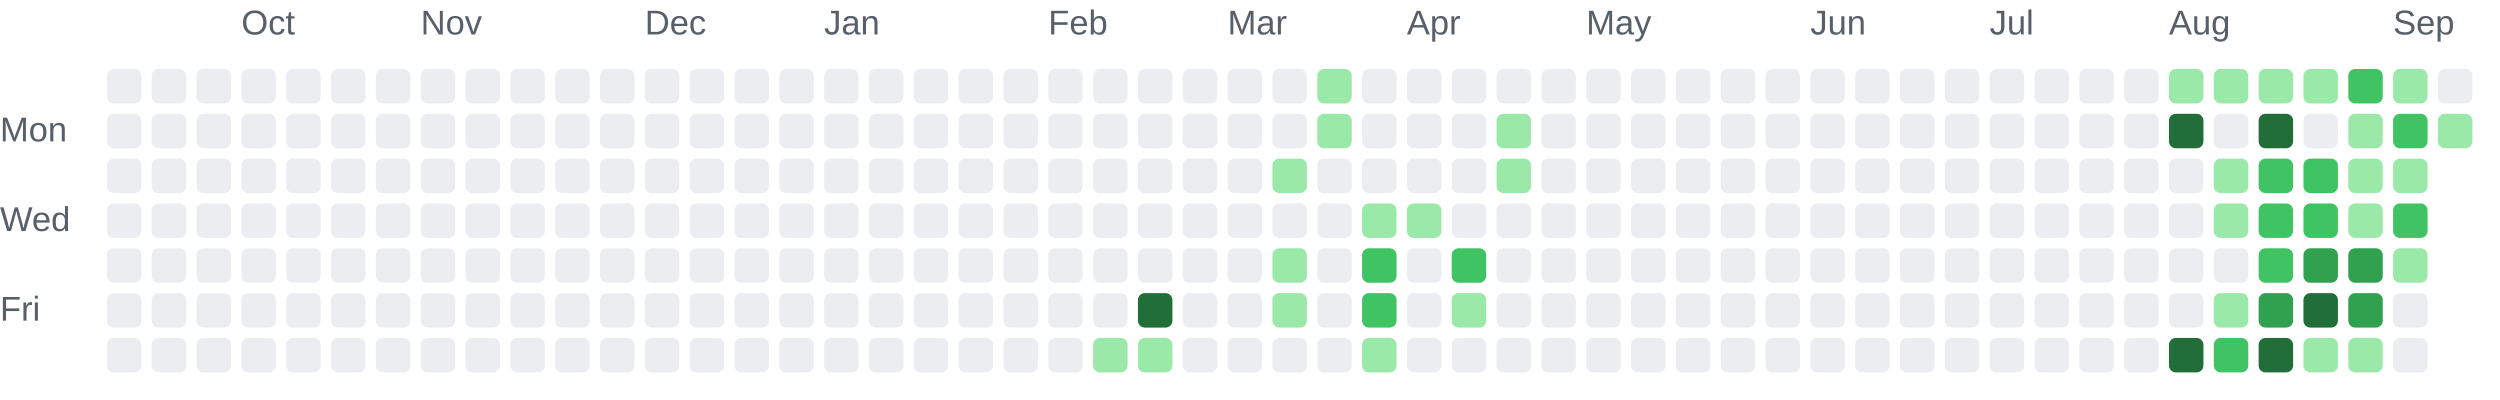
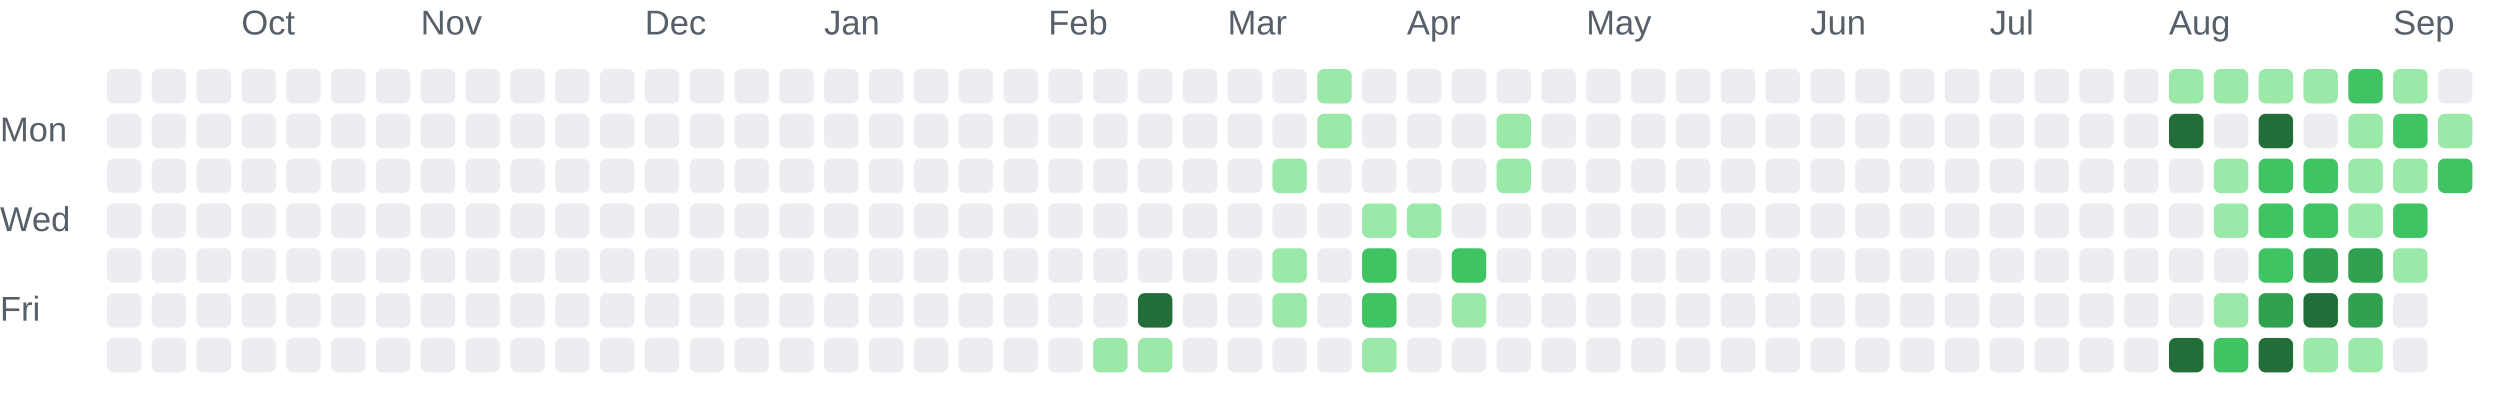
<svg xmlns="http://www.w3.org/2000/svg" role="img" aria-labelledby="chart-title chart-description" viewBox="0 0 725 116">
  <style>.chart-label { fill: #57606a; font: 10px Arial, sans-serif; }</style>
  <text class="chart-label" x="70" y="10">Oct</text>
  <text class="chart-label" x="122" y="10">Nov</text>
  <text class="chart-label" x="187" y="10">Dec</text>
  <text class="chart-label" x="239" y="10">Jan</text>
  <text class="chart-label" x="304" y="10">Feb</text>
  <text class="chart-label" x="356" y="10">Mar</text>
  <text class="chart-label" x="408" y="10">Apr</text>
  <text class="chart-label" x="460" y="10">May</text>
  <text class="chart-label" x="525" y="10">Jun</text>
  <text class="chart-label" x="577" y="10">Jul</text>
  <text class="chart-label" x="629" y="10">Aug</text>
  <text class="chart-label" x="694" y="10">Sep</text>
  <text class="chart-label" x="0" y="41">Mon</text>
  <text class="chart-label" x="0" y="67">Wed</text>
  <text class="chart-label" x="0" y="93">Fri</text>
  <rect x="31" y="20" width="10" height="10" rx="2" fill="#ebedf0">
    </rect>
  <rect x="31" y="33" width="10" height="10" rx="2" fill="#ebedf0">
    </rect>
  <rect x="31" y="46" width="10" height="10" rx="2" fill="#ebedf0">
    </rect>
  <rect x="31" y="59" width="10" height="10" rx="2" fill="#ebedf0">
    </rect>
  <rect x="31" y="72" width="10" height="10" rx="2" fill="#ebedf0">
    </rect>
  <rect x="31" y="85" width="10" height="10" rx="2" fill="#ebedf0">
    </rect>
  <rect x="31" y="98" width="10" height="10" rx="2" fill="#ebedf0">
    </rect>
  <rect x="44" y="20" width="10" height="10" rx="2" fill="#ebedf0">
    </rect>
  <rect x="44" y="33" width="10" height="10" rx="2" fill="#ebedf0">
    </rect>
  <rect x="44" y="46" width="10" height="10" rx="2" fill="#ebedf0">
    </rect>
  <rect x="44" y="59" width="10" height="10" rx="2" fill="#ebedf0">
    </rect>
  <rect x="44" y="72" width="10" height="10" rx="2" fill="#ebedf0">
    </rect>
  <rect x="44" y="85" width="10" height="10" rx="2" fill="#ebedf0">
    </rect>
  <rect x="44" y="98" width="10" height="10" rx="2" fill="#ebedf0">
    </rect>
  <rect x="57" y="20" width="10" height="10" rx="2" fill="#ebedf0">
    </rect>
  <rect x="57" y="33" width="10" height="10" rx="2" fill="#ebedf0">
    </rect>
  <rect x="57" y="46" width="10" height="10" rx="2" fill="#ebedf0">
    </rect>
  <rect x="57" y="59" width="10" height="10" rx="2" fill="#ebedf0">
    </rect>
  <rect x="57" y="72" width="10" height="10" rx="2" fill="#ebedf0">
    </rect>
  <rect x="57" y="85" width="10" height="10" rx="2" fill="#ebedf0">
    </rect>
  <rect x="57" y="98" width="10" height="10" rx="2" fill="#ebedf0">
    </rect>
  <rect x="70" y="20" width="10" height="10" rx="2" fill="#ebedf0">
    </rect>
  <rect x="70" y="33" width="10" height="10" rx="2" fill="#ebedf0">
    </rect>
  <rect x="70" y="46" width="10" height="10" rx="2" fill="#ebedf0">
    </rect>
  <rect x="70" y="59" width="10" height="10" rx="2" fill="#ebedf0">
    </rect>
  <rect x="70" y="72" width="10" height="10" rx="2" fill="#ebedf0">
    </rect>
  <rect x="70" y="85" width="10" height="10" rx="2" fill="#ebedf0">
    </rect>
  <rect x="70" y="98" width="10" height="10" rx="2" fill="#ebedf0">
    </rect>
  <rect x="83" y="20" width="10" height="10" rx="2" fill="#ebedf0">
    </rect>
  <rect x="83" y="33" width="10" height="10" rx="2" fill="#ebedf0">
    </rect>
  <rect x="83" y="46" width="10" height="10" rx="2" fill="#ebedf0">
    </rect>
  <rect x="83" y="59" width="10" height="10" rx="2" fill="#ebedf0">
    </rect>
  <rect x="83" y="72" width="10" height="10" rx="2" fill="#ebedf0">
    </rect>
  <rect x="83" y="85" width="10" height="10" rx="2" fill="#ebedf0">
    </rect>
  <rect x="83" y="98" width="10" height="10" rx="2" fill="#ebedf0">
    </rect>
  <rect x="96" y="20" width="10" height="10" rx="2" fill="#ebedf0">
    </rect>
  <rect x="96" y="33" width="10" height="10" rx="2" fill="#ebedf0">
    </rect>
  <rect x="96" y="46" width="10" height="10" rx="2" fill="#ebedf0">
    </rect>
  <rect x="96" y="59" width="10" height="10" rx="2" fill="#ebedf0">
    </rect>
  <rect x="96" y="72" width="10" height="10" rx="2" fill="#ebedf0">
    </rect>
  <rect x="96" y="85" width="10" height="10" rx="2" fill="#ebedf0">
    </rect>
  <rect x="96" y="98" width="10" height="10" rx="2" fill="#ebedf0">
    </rect>
  <rect x="109" y="20" width="10" height="10" rx="2" fill="#ebedf0">
    </rect>
  <rect x="109" y="33" width="10" height="10" rx="2" fill="#ebedf0">
    </rect>
  <rect x="109" y="46" width="10" height="10" rx="2" fill="#ebedf0">
    </rect>
  <rect x="109" y="59" width="10" height="10" rx="2" fill="#ebedf0">
    </rect>
  <rect x="109" y="72" width="10" height="10" rx="2" fill="#ebedf0">
    </rect>
  <rect x="109" y="85" width="10" height="10" rx="2" fill="#ebedf0">
    </rect>
  <rect x="109" y="98" width="10" height="10" rx="2" fill="#ebedf0">
    </rect>
  <rect x="122" y="20" width="10" height="10" rx="2" fill="#ebedf0">
    </rect>
  <rect x="122" y="33" width="10" height="10" rx="2" fill="#ebedf0">
    </rect>
  <rect x="122" y="46" width="10" height="10" rx="2" fill="#ebedf0">
    </rect>
  <rect x="122" y="59" width="10" height="10" rx="2" fill="#ebedf0">
    </rect>
  <rect x="122" y="72" width="10" height="10" rx="2" fill="#ebedf0">
    </rect>
  <rect x="122" y="85" width="10" height="10" rx="2" fill="#ebedf0">
    </rect>
  <rect x="122" y="98" width="10" height="10" rx="2" fill="#ebedf0">
    </rect>
  <rect x="135" y="20" width="10" height="10" rx="2" fill="#ebedf0">
    </rect>
  <rect x="135" y="33" width="10" height="10" rx="2" fill="#ebedf0">
    </rect>
  <rect x="135" y="46" width="10" height="10" rx="2" fill="#ebedf0">
    </rect>
  <rect x="135" y="59" width="10" height="10" rx="2" fill="#ebedf0">
    </rect>
  <rect x="135" y="72" width="10" height="10" rx="2" fill="#ebedf0">
    </rect>
  <rect x="135" y="85" width="10" height="10" rx="2" fill="#ebedf0">
    </rect>
  <rect x="135" y="98" width="10" height="10" rx="2" fill="#ebedf0">
    </rect>
  <rect x="148" y="20" width="10" height="10" rx="2" fill="#ebedf0">
    </rect>
  <rect x="148" y="33" width="10" height="10" rx="2" fill="#ebedf0">
    </rect>
  <rect x="148" y="46" width="10" height="10" rx="2" fill="#ebedf0">
    </rect>
  <rect x="148" y="59" width="10" height="10" rx="2" fill="#ebedf0">
    </rect>
  <rect x="148" y="72" width="10" height="10" rx="2" fill="#ebedf0">
    </rect>
  <rect x="148" y="85" width="10" height="10" rx="2" fill="#ebedf0">
    </rect>
  <rect x="148" y="98" width="10" height="10" rx="2" fill="#ebedf0">
    </rect>
  <rect x="161" y="20" width="10" height="10" rx="2" fill="#ebedf0">
    </rect>
  <rect x="161" y="33" width="10" height="10" rx="2" fill="#ebedf0">
    </rect>
  <rect x="161" y="46" width="10" height="10" rx="2" fill="#ebedf0">
    </rect>
  <rect x="161" y="59" width="10" height="10" rx="2" fill="#ebedf0">
    </rect>
  <rect x="161" y="72" width="10" height="10" rx="2" fill="#ebedf0">
    </rect>
  <rect x="161" y="85" width="10" height="10" rx="2" fill="#ebedf0">
    </rect>
  <rect x="161" y="98" width="10" height="10" rx="2" fill="#ebedf0">
    </rect>
  <rect x="174" y="20" width="10" height="10" rx="2" fill="#ebedf0">
    </rect>
  <rect x="174" y="33" width="10" height="10" rx="2" fill="#ebedf0">
    </rect>
  <rect x="174" y="46" width="10" height="10" rx="2" fill="#ebedf0">
    </rect>
  <rect x="174" y="59" width="10" height="10" rx="2" fill="#ebedf0">
    </rect>
  <rect x="174" y="72" width="10" height="10" rx="2" fill="#ebedf0">
    </rect>
  <rect x="174" y="85" width="10" height="10" rx="2" fill="#ebedf0">
    </rect>
  <rect x="174" y="98" width="10" height="10" rx="2" fill="#ebedf0">
    </rect>
  <rect x="187" y="20" width="10" height="10" rx="2" fill="#ebedf0">
    </rect>
  <rect x="187" y="33" width="10" height="10" rx="2" fill="#ebedf0">
    </rect>
  <rect x="187" y="46" width="10" height="10" rx="2" fill="#ebedf0">
    </rect>
  <rect x="187" y="59" width="10" height="10" rx="2" fill="#ebedf0">
    </rect>
  <rect x="187" y="72" width="10" height="10" rx="2" fill="#ebedf0">
    </rect>
  <rect x="187" y="85" width="10" height="10" rx="2" fill="#ebedf0">
    </rect>
  <rect x="187" y="98" width="10" height="10" rx="2" fill="#ebedf0">
    </rect>
  <rect x="200" y="20" width="10" height="10" rx="2" fill="#ebedf0">
    </rect>
  <rect x="200" y="33" width="10" height="10" rx="2" fill="#ebedf0">
    </rect>
  <rect x="200" y="46" width="10" height="10" rx="2" fill="#ebedf0">
    </rect>
  <rect x="200" y="59" width="10" height="10" rx="2" fill="#ebedf0">
    </rect>
  <rect x="200" y="72" width="10" height="10" rx="2" fill="#ebedf0">
    </rect>
  <rect x="200" y="85" width="10" height="10" rx="2" fill="#ebedf0">
    </rect>
  <rect x="200" y="98" width="10" height="10" rx="2" fill="#ebedf0">
    </rect>
  <rect x="213" y="20" width="10" height="10" rx="2" fill="#ebedf0">
    </rect>
  <rect x="213" y="33" width="10" height="10" rx="2" fill="#ebedf0">
    </rect>
  <rect x="213" y="46" width="10" height="10" rx="2" fill="#ebedf0">
    </rect>
  <rect x="213" y="59" width="10" height="10" rx="2" fill="#ebedf0">
    </rect>
  <rect x="213" y="72" width="10" height="10" rx="2" fill="#ebedf0">
    </rect>
  <rect x="213" y="85" width="10" height="10" rx="2" fill="#ebedf0">
    </rect>
  <rect x="213" y="98" width="10" height="10" rx="2" fill="#ebedf0">
    </rect>
  <rect x="226" y="20" width="10" height="10" rx="2" fill="#ebedf0">
    </rect>
  <rect x="226" y="33" width="10" height="10" rx="2" fill="#ebedf0">
    </rect>
  <rect x="226" y="46" width="10" height="10" rx="2" fill="#ebedf0">
    </rect>
  <rect x="226" y="59" width="10" height="10" rx="2" fill="#ebedf0">
    </rect>
  <rect x="226" y="72" width="10" height="10" rx="2" fill="#ebedf0">
    </rect>
  <rect x="226" y="85" width="10" height="10" rx="2" fill="#ebedf0">
    </rect>
  <rect x="226" y="98" width="10" height="10" rx="2" fill="#ebedf0">
    </rect>
  <rect x="239" y="20" width="10" height="10" rx="2" fill="#ebedf0">
    </rect>
  <rect x="239" y="33" width="10" height="10" rx="2" fill="#ebedf0">
    </rect>
  <rect x="239" y="46" width="10" height="10" rx="2" fill="#ebedf0">
    </rect>
  <rect x="239" y="59" width="10" height="10" rx="2" fill="#ebedf0">
    </rect>
  <rect x="239" y="72" width="10" height="10" rx="2" fill="#ebedf0">
    </rect>
  <rect x="239" y="85" width="10" height="10" rx="2" fill="#ebedf0">
    </rect>
  <rect x="239" y="98" width="10" height="10" rx="2" fill="#ebedf0">
    </rect>
  <rect x="252" y="20" width="10" height="10" rx="2" fill="#ebedf0">
    </rect>
  <rect x="252" y="33" width="10" height="10" rx="2" fill="#ebedf0">
    </rect>
  <rect x="252" y="46" width="10" height="10" rx="2" fill="#ebedf0">
    </rect>
  <rect x="252" y="59" width="10" height="10" rx="2" fill="#ebedf0">
    </rect>
  <rect x="252" y="72" width="10" height="10" rx="2" fill="#ebedf0">
    </rect>
  <rect x="252" y="85" width="10" height="10" rx="2" fill="#ebedf0">
    </rect>
  <rect x="252" y="98" width="10" height="10" rx="2" fill="#ebedf0">
    </rect>
  <rect x="265" y="20" width="10" height="10" rx="2" fill="#ebedf0">
    </rect>
  <rect x="265" y="33" width="10" height="10" rx="2" fill="#ebedf0">
    </rect>
  <rect x="265" y="46" width="10" height="10" rx="2" fill="#ebedf0">
    </rect>
  <rect x="265" y="59" width="10" height="10" rx="2" fill="#ebedf0">
    </rect>
  <rect x="265" y="72" width="10" height="10" rx="2" fill="#ebedf0">
    </rect>
  <rect x="265" y="85" width="10" height="10" rx="2" fill="#ebedf0">
    </rect>
  <rect x="265" y="98" width="10" height="10" rx="2" fill="#ebedf0">
    </rect>
  <rect x="278" y="20" width="10" height="10" rx="2" fill="#ebedf0">
    </rect>
  <rect x="278" y="33" width="10" height="10" rx="2" fill="#ebedf0">
    </rect>
  <rect x="278" y="46" width="10" height="10" rx="2" fill="#ebedf0">
    </rect>
  <rect x="278" y="59" width="10" height="10" rx="2" fill="#ebedf0">
    </rect>
  <rect x="278" y="72" width="10" height="10" rx="2" fill="#ebedf0">
    </rect>
  <rect x="278" y="85" width="10" height="10" rx="2" fill="#ebedf0">
    </rect>
  <rect x="278" y="98" width="10" height="10" rx="2" fill="#ebedf0">
    </rect>
  <rect x="291" y="20" width="10" height="10" rx="2" fill="#ebedf0">
    </rect>
  <rect x="291" y="33" width="10" height="10" rx="2" fill="#ebedf0">
    </rect>
  <rect x="291" y="46" width="10" height="10" rx="2" fill="#ebedf0">
    </rect>
  <rect x="291" y="59" width="10" height="10" rx="2" fill="#ebedf0">
    </rect>
  <rect x="291" y="72" width="10" height="10" rx="2" fill="#ebedf0">
    </rect>
  <rect x="291" y="85" width="10" height="10" rx="2" fill="#ebedf0">
    </rect>
  <rect x="291" y="98" width="10" height="10" rx="2" fill="#ebedf0">
    </rect>
  <rect x="304" y="20" width="10" height="10" rx="2" fill="#ebedf0">
    </rect>
  <rect x="304" y="33" width="10" height="10" rx="2" fill="#ebedf0">
    </rect>
  <rect x="304" y="46" width="10" height="10" rx="2" fill="#ebedf0">
    </rect>
  <rect x="304" y="59" width="10" height="10" rx="2" fill="#ebedf0">
    </rect>
  <rect x="304" y="72" width="10" height="10" rx="2" fill="#ebedf0">
    </rect>
  <rect x="304" y="85" width="10" height="10" rx="2" fill="#ebedf0">
    </rect>
  <rect x="304" y="98" width="10" height="10" rx="2" fill="#ebedf0">
    </rect>
  <rect x="317" y="20" width="10" height="10" rx="2" fill="#ebedf0">
    </rect>
  <rect x="317" y="33" width="10" height="10" rx="2" fill="#ebedf0">
    </rect>
  <rect x="317" y="46" width="10" height="10" rx="2" fill="#ebedf0">
    </rect>
  <rect x="317" y="59" width="10" height="10" rx="2" fill="#ebedf0">
    </rect>
  <rect x="317" y="72" width="10" height="10" rx="2" fill="#ebedf0">
    </rect>
  <rect x="317" y="85" width="10" height="10" rx="2" fill="#ebedf0">
    </rect>
  <rect x="317" y="98" width="10" height="10" rx="2" fill="#9be9a8">
    </rect>
  <rect x="330" y="20" width="10" height="10" rx="2" fill="#ebedf0">
    </rect>
  <rect x="330" y="33" width="10" height="10" rx="2" fill="#ebedf0">
    </rect>
  <rect x="330" y="46" width="10" height="10" rx="2" fill="#ebedf0">
    </rect>
  <rect x="330" y="59" width="10" height="10" rx="2" fill="#ebedf0">
    </rect>
  <rect x="330" y="72" width="10" height="10" rx="2" fill="#ebedf0">
    </rect>
  <rect x="330" y="85" width="10" height="10" rx="2" fill="#216e39">
    </rect>
  <rect x="330" y="98" width="10" height="10" rx="2" fill="#9be9a8">
    </rect>
  <rect x="343" y="20" width="10" height="10" rx="2" fill="#ebedf0">
    </rect>
  <rect x="343" y="33" width="10" height="10" rx="2" fill="#ebedf0">
    </rect>
  <rect x="343" y="46" width="10" height="10" rx="2" fill="#ebedf0">
    </rect>
  <rect x="343" y="59" width="10" height="10" rx="2" fill="#ebedf0">
    </rect>
  <rect x="343" y="72" width="10" height="10" rx="2" fill="#ebedf0">
    </rect>
  <rect x="343" y="85" width="10" height="10" rx="2" fill="#ebedf0">
    </rect>
  <rect x="343" y="98" width="10" height="10" rx="2" fill="#ebedf0">
    </rect>
  <rect x="356" y="20" width="10" height="10" rx="2" fill="#ebedf0">
    </rect>
  <rect x="356" y="33" width="10" height="10" rx="2" fill="#ebedf0">
    </rect>
  <rect x="356" y="46" width="10" height="10" rx="2" fill="#ebedf0">
    </rect>
  <rect x="356" y="59" width="10" height="10" rx="2" fill="#ebedf0">
    </rect>
  <rect x="356" y="72" width="10" height="10" rx="2" fill="#ebedf0">
    </rect>
  <rect x="356" y="85" width="10" height="10" rx="2" fill="#ebedf0">
    </rect>
  <rect x="356" y="98" width="10" height="10" rx="2" fill="#ebedf0">
    </rect>
  <rect x="369" y="20" width="10" height="10" rx="2" fill="#ebedf0">
    </rect>
  <rect x="369" y="33" width="10" height="10" rx="2" fill="#ebedf0">
    </rect>
  <rect x="369" y="46" width="10" height="10" rx="2" fill="#9be9a8">
    </rect>
  <rect x="369" y="59" width="10" height="10" rx="2" fill="#ebedf0">
    </rect>
  <rect x="369" y="72" width="10" height="10" rx="2" fill="#9be9a8">
    </rect>
  <rect x="369" y="85" width="10" height="10" rx="2" fill="#9be9a8">
    </rect>
  <rect x="369" y="98" width="10" height="10" rx="2" fill="#ebedf0">
    </rect>
  <rect x="382" y="20" width="10" height="10" rx="2" fill="#9be9a8">
    </rect>
  <rect x="382" y="33" width="10" height="10" rx="2" fill="#9be9a8">
    </rect>
  <rect x="382" y="46" width="10" height="10" rx="2" fill="#ebedf0">
    </rect>
  <rect x="382" y="59" width="10" height="10" rx="2" fill="#ebedf0">
    </rect>
  <rect x="382" y="72" width="10" height="10" rx="2" fill="#ebedf0">
    </rect>
  <rect x="382" y="85" width="10" height="10" rx="2" fill="#ebedf0">
    </rect>
  <rect x="382" y="98" width="10" height="10" rx="2" fill="#ebedf0">
    </rect>
  <rect x="395" y="20" width="10" height="10" rx="2" fill="#ebedf0">
    </rect>
  <rect x="395" y="33" width="10" height="10" rx="2" fill="#ebedf0">
    </rect>
  <rect x="395" y="46" width="10" height="10" rx="2" fill="#ebedf0">
    </rect>
  <rect x="395" y="59" width="10" height="10" rx="2" fill="#9be9a8">
    </rect>
  <rect x="395" y="72" width="10" height="10" rx="2" fill="#40c463">
    </rect>
  <rect x="395" y="85" width="10" height="10" rx="2" fill="#40c463">
    </rect>
  <rect x="395" y="98" width="10" height="10" rx="2" fill="#9be9a8">
    </rect>
  <rect x="408" y="20" width="10" height="10" rx="2" fill="#ebedf0">
    </rect>
  <rect x="408" y="33" width="10" height="10" rx="2" fill="#ebedf0">
    </rect>
  <rect x="408" y="46" width="10" height="10" rx="2" fill="#ebedf0">
    </rect>
  <rect x="408" y="59" width="10" height="10" rx="2" fill="#9be9a8">
    </rect>
  <rect x="408" y="72" width="10" height="10" rx="2" fill="#ebedf0">
    </rect>
  <rect x="408" y="85" width="10" height="10" rx="2" fill="#ebedf0">
    </rect>
  <rect x="408" y="98" width="10" height="10" rx="2" fill="#ebedf0">
    </rect>
  <rect x="421" y="20" width="10" height="10" rx="2" fill="#ebedf0">
    </rect>
  <rect x="421" y="33" width="10" height="10" rx="2" fill="#ebedf0">
    </rect>
  <rect x="421" y="46" width="10" height="10" rx="2" fill="#ebedf0">
    </rect>
  <rect x="421" y="59" width="10" height="10" rx="2" fill="#ebedf0">
    </rect>
  <rect x="421" y="72" width="10" height="10" rx="2" fill="#40c463">
    </rect>
  <rect x="421" y="85" width="10" height="10" rx="2" fill="#9be9a8">
    </rect>
  <rect x="421" y="98" width="10" height="10" rx="2" fill="#ebedf0">
    </rect>
  <rect x="434" y="20" width="10" height="10" rx="2" fill="#ebedf0">
    </rect>
  <rect x="434" y="33" width="10" height="10" rx="2" fill="#9be9a8">
    </rect>
  <rect x="434" y="46" width="10" height="10" rx="2" fill="#9be9a8">
    </rect>
  <rect x="434" y="59" width="10" height="10" rx="2" fill="#ebedf0">
    </rect>
  <rect x="434" y="72" width="10" height="10" rx="2" fill="#ebedf0">
    </rect>
  <rect x="434" y="85" width="10" height="10" rx="2" fill="#ebedf0">
    </rect>
  <rect x="434" y="98" width="10" height="10" rx="2" fill="#ebedf0">
    </rect>
  <rect x="447" y="20" width="10" height="10" rx="2" fill="#ebedf0">
    </rect>
  <rect x="447" y="33" width="10" height="10" rx="2" fill="#ebedf0">
    </rect>
  <rect x="447" y="46" width="10" height="10" rx="2" fill="#ebedf0">
    </rect>
  <rect x="447" y="59" width="10" height="10" rx="2" fill="#ebedf0">
    </rect>
  <rect x="447" y="72" width="10" height="10" rx="2" fill="#ebedf0">
    </rect>
  <rect x="447" y="85" width="10" height="10" rx="2" fill="#ebedf0">
    </rect>
  <rect x="447" y="98" width="10" height="10" rx="2" fill="#ebedf0">
    </rect>
  <rect x="460" y="20" width="10" height="10" rx="2" fill="#ebedf0">
    </rect>
  <rect x="460" y="33" width="10" height="10" rx="2" fill="#ebedf0">
    </rect>
  <rect x="460" y="46" width="10" height="10" rx="2" fill="#ebedf0">
    </rect>
  <rect x="460" y="59" width="10" height="10" rx="2" fill="#ebedf0">
    </rect>
  <rect x="460" y="72" width="10" height="10" rx="2" fill="#ebedf0">
    </rect>
  <rect x="460" y="85" width="10" height="10" rx="2" fill="#ebedf0">
    </rect>
  <rect x="460" y="98" width="10" height="10" rx="2" fill="#ebedf0">
    </rect>
  <rect x="473" y="20" width="10" height="10" rx="2" fill="#ebedf0">
    </rect>
  <rect x="473" y="33" width="10" height="10" rx="2" fill="#ebedf0">
    </rect>
  <rect x="473" y="46" width="10" height="10" rx="2" fill="#ebedf0">
    </rect>
  <rect x="473" y="59" width="10" height="10" rx="2" fill="#ebedf0">
    </rect>
  <rect x="473" y="72" width="10" height="10" rx="2" fill="#ebedf0">
    </rect>
  <rect x="473" y="85" width="10" height="10" rx="2" fill="#ebedf0">
    </rect>
  <rect x="473" y="98" width="10" height="10" rx="2" fill="#ebedf0">
    </rect>
  <rect x="486" y="20" width="10" height="10" rx="2" fill="#ebedf0">
    </rect>
  <rect x="486" y="33" width="10" height="10" rx="2" fill="#ebedf0">
    </rect>
  <rect x="486" y="46" width="10" height="10" rx="2" fill="#ebedf0">
    </rect>
  <rect x="486" y="59" width="10" height="10" rx="2" fill="#ebedf0">
    </rect>
  <rect x="486" y="72" width="10" height="10" rx="2" fill="#ebedf0">
    </rect>
  <rect x="486" y="85" width="10" height="10" rx="2" fill="#ebedf0">
    </rect>
  <rect x="486" y="98" width="10" height="10" rx="2" fill="#ebedf0">
    </rect>
  <rect x="499" y="20" width="10" height="10" rx="2" fill="#ebedf0">
    </rect>
  <rect x="499" y="33" width="10" height="10" rx="2" fill="#ebedf0">
    </rect>
  <rect x="499" y="46" width="10" height="10" rx="2" fill="#ebedf0">
    </rect>
  <rect x="499" y="59" width="10" height="10" rx="2" fill="#ebedf0">
    </rect>
  <rect x="499" y="72" width="10" height="10" rx="2" fill="#ebedf0">
    </rect>
  <rect x="499" y="85" width="10" height="10" rx="2" fill="#ebedf0">
    </rect>
  <rect x="499" y="98" width="10" height="10" rx="2" fill="#ebedf0">
    </rect>
  <rect x="512" y="20" width="10" height="10" rx="2" fill="#ebedf0">
    </rect>
  <rect x="512" y="33" width="10" height="10" rx="2" fill="#ebedf0">
    </rect>
  <rect x="512" y="46" width="10" height="10" rx="2" fill="#ebedf0">
    </rect>
  <rect x="512" y="59" width="10" height="10" rx="2" fill="#ebedf0">
    </rect>
  <rect x="512" y="72" width="10" height="10" rx="2" fill="#ebedf0">
    </rect>
  <rect x="512" y="85" width="10" height="10" rx="2" fill="#ebedf0">
    </rect>
  <rect x="512" y="98" width="10" height="10" rx="2" fill="#ebedf0">
    </rect>
  <rect x="525" y="20" width="10" height="10" rx="2" fill="#ebedf0">
    </rect>
  <rect x="525" y="33" width="10" height="10" rx="2" fill="#ebedf0">
    </rect>
  <rect x="525" y="46" width="10" height="10" rx="2" fill="#ebedf0">
    </rect>
  <rect x="525" y="59" width="10" height="10" rx="2" fill="#ebedf0">
    </rect>
  <rect x="525" y="72" width="10" height="10" rx="2" fill="#ebedf0">
    </rect>
  <rect x="525" y="85" width="10" height="10" rx="2" fill="#ebedf0">
    </rect>
  <rect x="525" y="98" width="10" height="10" rx="2" fill="#ebedf0">
    </rect>
  <rect x="538" y="20" width="10" height="10" rx="2" fill="#ebedf0">
    </rect>
  <rect x="538" y="33" width="10" height="10" rx="2" fill="#ebedf0">
    </rect>
  <rect x="538" y="46" width="10" height="10" rx="2" fill="#ebedf0">
    </rect>
  <rect x="538" y="59" width="10" height="10" rx="2" fill="#ebedf0">
    </rect>
  <rect x="538" y="72" width="10" height="10" rx="2" fill="#ebedf0">
    </rect>
  <rect x="538" y="85" width="10" height="10" rx="2" fill="#ebedf0">
    </rect>
  <rect x="538" y="98" width="10" height="10" rx="2" fill="#ebedf0">
    </rect>
  <rect x="551" y="20" width="10" height="10" rx="2" fill="#ebedf0">
    </rect>
  <rect x="551" y="33" width="10" height="10" rx="2" fill="#ebedf0">
    </rect>
  <rect x="551" y="46" width="10" height="10" rx="2" fill="#ebedf0">
    </rect>
  <rect x="551" y="59" width="10" height="10" rx="2" fill="#ebedf0">
    </rect>
  <rect x="551" y="72" width="10" height="10" rx="2" fill="#ebedf0">
    </rect>
  <rect x="551" y="85" width="10" height="10" rx="2" fill="#ebedf0">
    </rect>
  <rect x="551" y="98" width="10" height="10" rx="2" fill="#ebedf0">
    </rect>
  <rect x="564" y="20" width="10" height="10" rx="2" fill="#ebedf0">
    </rect>
  <rect x="564" y="33" width="10" height="10" rx="2" fill="#ebedf0">
    </rect>
  <rect x="564" y="46" width="10" height="10" rx="2" fill="#ebedf0">
    </rect>
  <rect x="564" y="59" width="10" height="10" rx="2" fill="#ebedf0">
    </rect>
  <rect x="564" y="72" width="10" height="10" rx="2" fill="#ebedf0">
    </rect>
  <rect x="564" y="85" width="10" height="10" rx="2" fill="#ebedf0">
    </rect>
  <rect x="564" y="98" width="10" height="10" rx="2" fill="#ebedf0">
    </rect>
  <rect x="577" y="20" width="10" height="10" rx="2" fill="#ebedf0">
    </rect>
  <rect x="577" y="33" width="10" height="10" rx="2" fill="#ebedf0">
    </rect>
  <rect x="577" y="46" width="10" height="10" rx="2" fill="#ebedf0">
    </rect>
  <rect x="577" y="59" width="10" height="10" rx="2" fill="#ebedf0">
    </rect>
  <rect x="577" y="72" width="10" height="10" rx="2" fill="#ebedf0">
    </rect>
  <rect x="577" y="85" width="10" height="10" rx="2" fill="#ebedf0">
    </rect>
  <rect x="577" y="98" width="10" height="10" rx="2" fill="#ebedf0">
    </rect>
  <rect x="590" y="20" width="10" height="10" rx="2" fill="#ebedf0">
    </rect>
  <rect x="590" y="33" width="10" height="10" rx="2" fill="#ebedf0">
    </rect>
  <rect x="590" y="46" width="10" height="10" rx="2" fill="#ebedf0">
    </rect>
  <rect x="590" y="59" width="10" height="10" rx="2" fill="#ebedf0">
    </rect>
  <rect x="590" y="72" width="10" height="10" rx="2" fill="#ebedf0">
    </rect>
  <rect x="590" y="85" width="10" height="10" rx="2" fill="#ebedf0">
    </rect>
  <rect x="590" y="98" width="10" height="10" rx="2" fill="#ebedf0">
    </rect>
  <rect x="603" y="20" width="10" height="10" rx="2" fill="#ebedf0">
    </rect>
  <rect x="603" y="33" width="10" height="10" rx="2" fill="#ebedf0">
    </rect>
  <rect x="603" y="46" width="10" height="10" rx="2" fill="#ebedf0">
    </rect>
  <rect x="603" y="59" width="10" height="10" rx="2" fill="#ebedf0">
    </rect>
  <rect x="603" y="72" width="10" height="10" rx="2" fill="#ebedf0">
    </rect>
  <rect x="603" y="85" width="10" height="10" rx="2" fill="#ebedf0">
    </rect>
  <rect x="603" y="98" width="10" height="10" rx="2" fill="#ebedf0">
    </rect>
  <rect x="616" y="20" width="10" height="10" rx="2" fill="#ebedf0">
    </rect>
  <rect x="616" y="33" width="10" height="10" rx="2" fill="#ebedf0">
    </rect>
  <rect x="616" y="46" width="10" height="10" rx="2" fill="#ebedf0">
    </rect>
  <rect x="616" y="59" width="10" height="10" rx="2" fill="#ebedf0">
    </rect>
  <rect x="616" y="72" width="10" height="10" rx="2" fill="#ebedf0">
    </rect>
  <rect x="616" y="85" width="10" height="10" rx="2" fill="#ebedf0">
    </rect>
  <rect x="616" y="98" width="10" height="10" rx="2" fill="#ebedf0">
    </rect>
  <rect x="629" y="20" width="10" height="10" rx="2" fill="#9be9a8">
    </rect>
  <rect x="629" y="33" width="10" height="10" rx="2" fill="#216e39">
    </rect>
  <rect x="629" y="46" width="10" height="10" rx="2" fill="#ebedf0">
    </rect>
  <rect x="629" y="59" width="10" height="10" rx="2" fill="#ebedf0">
    </rect>
  <rect x="629" y="72" width="10" height="10" rx="2" fill="#ebedf0">
    </rect>
  <rect x="629" y="85" width="10" height="10" rx="2" fill="#ebedf0">
    </rect>
  <rect x="629" y="98" width="10" height="10" rx="2" fill="#216e39">
    </rect>
  <rect x="642" y="20" width="10" height="10" rx="2" fill="#9be9a8">
    </rect>
  <rect x="642" y="33" width="10" height="10" rx="2" fill="#ebedf0">
    </rect>
  <rect x="642" y="46" width="10" height="10" rx="2" fill="#9be9a8">
    </rect>
  <rect x="642" y="59" width="10" height="10" rx="2" fill="#9be9a8">
    </rect>
  <rect x="642" y="72" width="10" height="10" rx="2" fill="#ebedf0">
    </rect>
  <rect x="642" y="85" width="10" height="10" rx="2" fill="#9be9a8">
    </rect>
  <rect x="642" y="98" width="10" height="10" rx="2" fill="#40c463">
    </rect>
  <rect x="655" y="20" width="10" height="10" rx="2" fill="#9be9a8">
    </rect>
  <rect x="655" y="33" width="10" height="10" rx="2" fill="#216e39">
    </rect>
  <rect x="655" y="46" width="10" height="10" rx="2" fill="#40c463">
    </rect>
  <rect x="655" y="59" width="10" height="10" rx="2" fill="#40c463">
    </rect>
  <rect x="655" y="72" width="10" height="10" rx="2" fill="#40c463">
    </rect>
  <rect x="655" y="85" width="10" height="10" rx="2" fill="#30a14e">
    </rect>
  <rect x="655" y="98" width="10" height="10" rx="2" fill="#216e39">
    </rect>
  <rect x="668" y="20" width="10" height="10" rx="2" fill="#9be9a8">
    </rect>
  <rect x="668" y="33" width="10" height="10" rx="2" fill="#ebedf0">
    </rect>
  <rect x="668" y="46" width="10" height="10" rx="2" fill="#40c463">
    </rect>
  <rect x="668" y="59" width="10" height="10" rx="2" fill="#40c463">
    </rect>
  <rect x="668" y="72" width="10" height="10" rx="2" fill="#30a14e">
    </rect>
  <rect x="668" y="85" width="10" height="10" rx="2" fill="#216e39">
    </rect>
  <rect x="668" y="98" width="10" height="10" rx="2" fill="#9be9a8">
    </rect>
  <rect x="681" y="20" width="10" height="10" rx="2" fill="#40c463">
    </rect>
  <rect x="681" y="33" width="10" height="10" rx="2" fill="#9be9a8">
    </rect>
  <rect x="681" y="46" width="10" height="10" rx="2" fill="#9be9a8">
    </rect>
  <rect x="681" y="59" width="10" height="10" rx="2" fill="#9be9a8">
    </rect>
  <rect x="681" y="72" width="10" height="10" rx="2" fill="#30a14e">
    </rect>
  <rect x="681" y="85" width="10" height="10" rx="2" fill="#30a14e">
    </rect>
  <rect x="681" y="98" width="10" height="10" rx="2" fill="#9be9a8">
    </rect>
  <rect x="694" y="20" width="10" height="10" rx="2" fill="#9be9a8">
    </rect>
  <rect x="694" y="33" width="10" height="10" rx="2" fill="#40c463">
    </rect>
  <rect x="694" y="46" width="10" height="10" rx="2" fill="#9be9a8">
    </rect>
  <rect x="694" y="59" width="10" height="10" rx="2" fill="#40c463">
    </rect>
  <rect x="694" y="72" width="10" height="10" rx="2" fill="#9be9a8">
    </rect>
  <rect x="694" y="85" width="10" height="10" rx="2" fill="#ebedf0">
    </rect>
  <rect x="694" y="98" width="10" height="10" rx="2" fill="#ebedf0">
    </rect>
  <rect x="707" y="20" width="10" height="10" rx="2" fill="#ebedf0">
    </rect>
  <rect x="707" y="33" width="10" height="10" rx="2" fill="#9be9a8">
    </rect>
+   <rect x="707" y="46" width="10" height="10" rx="2" fill="#40c463">
+     </rect>
</svg>
